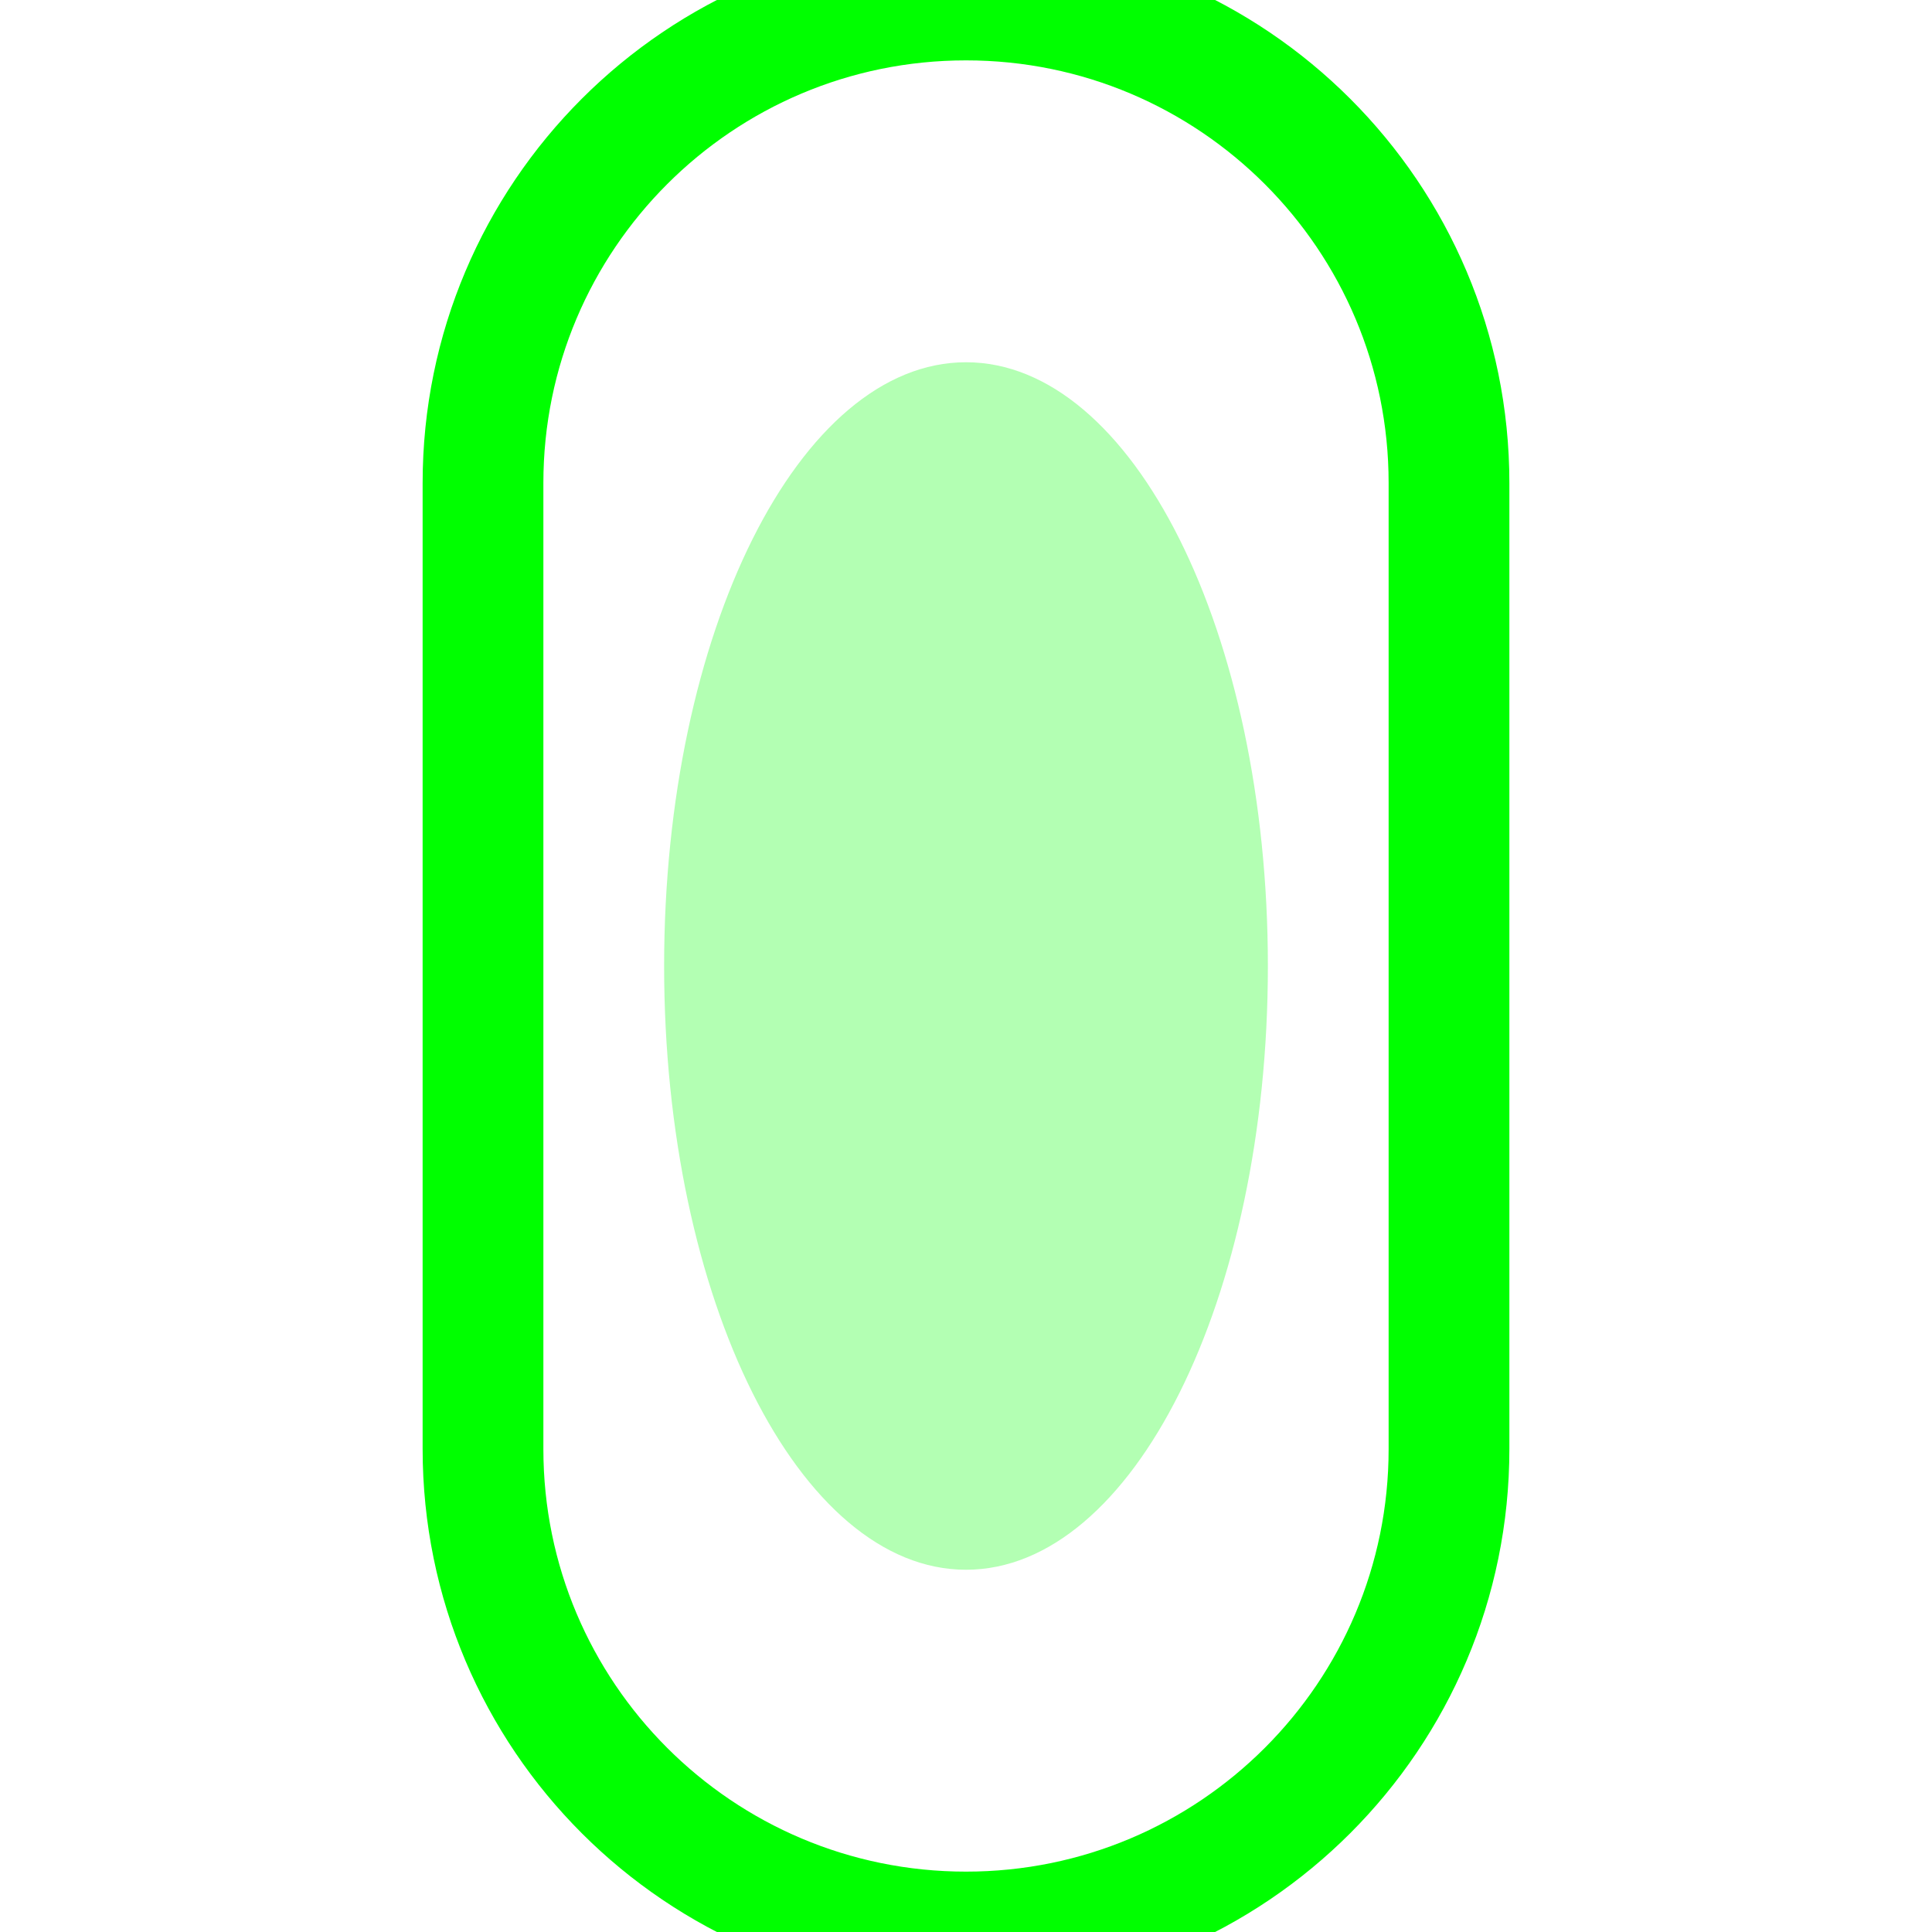
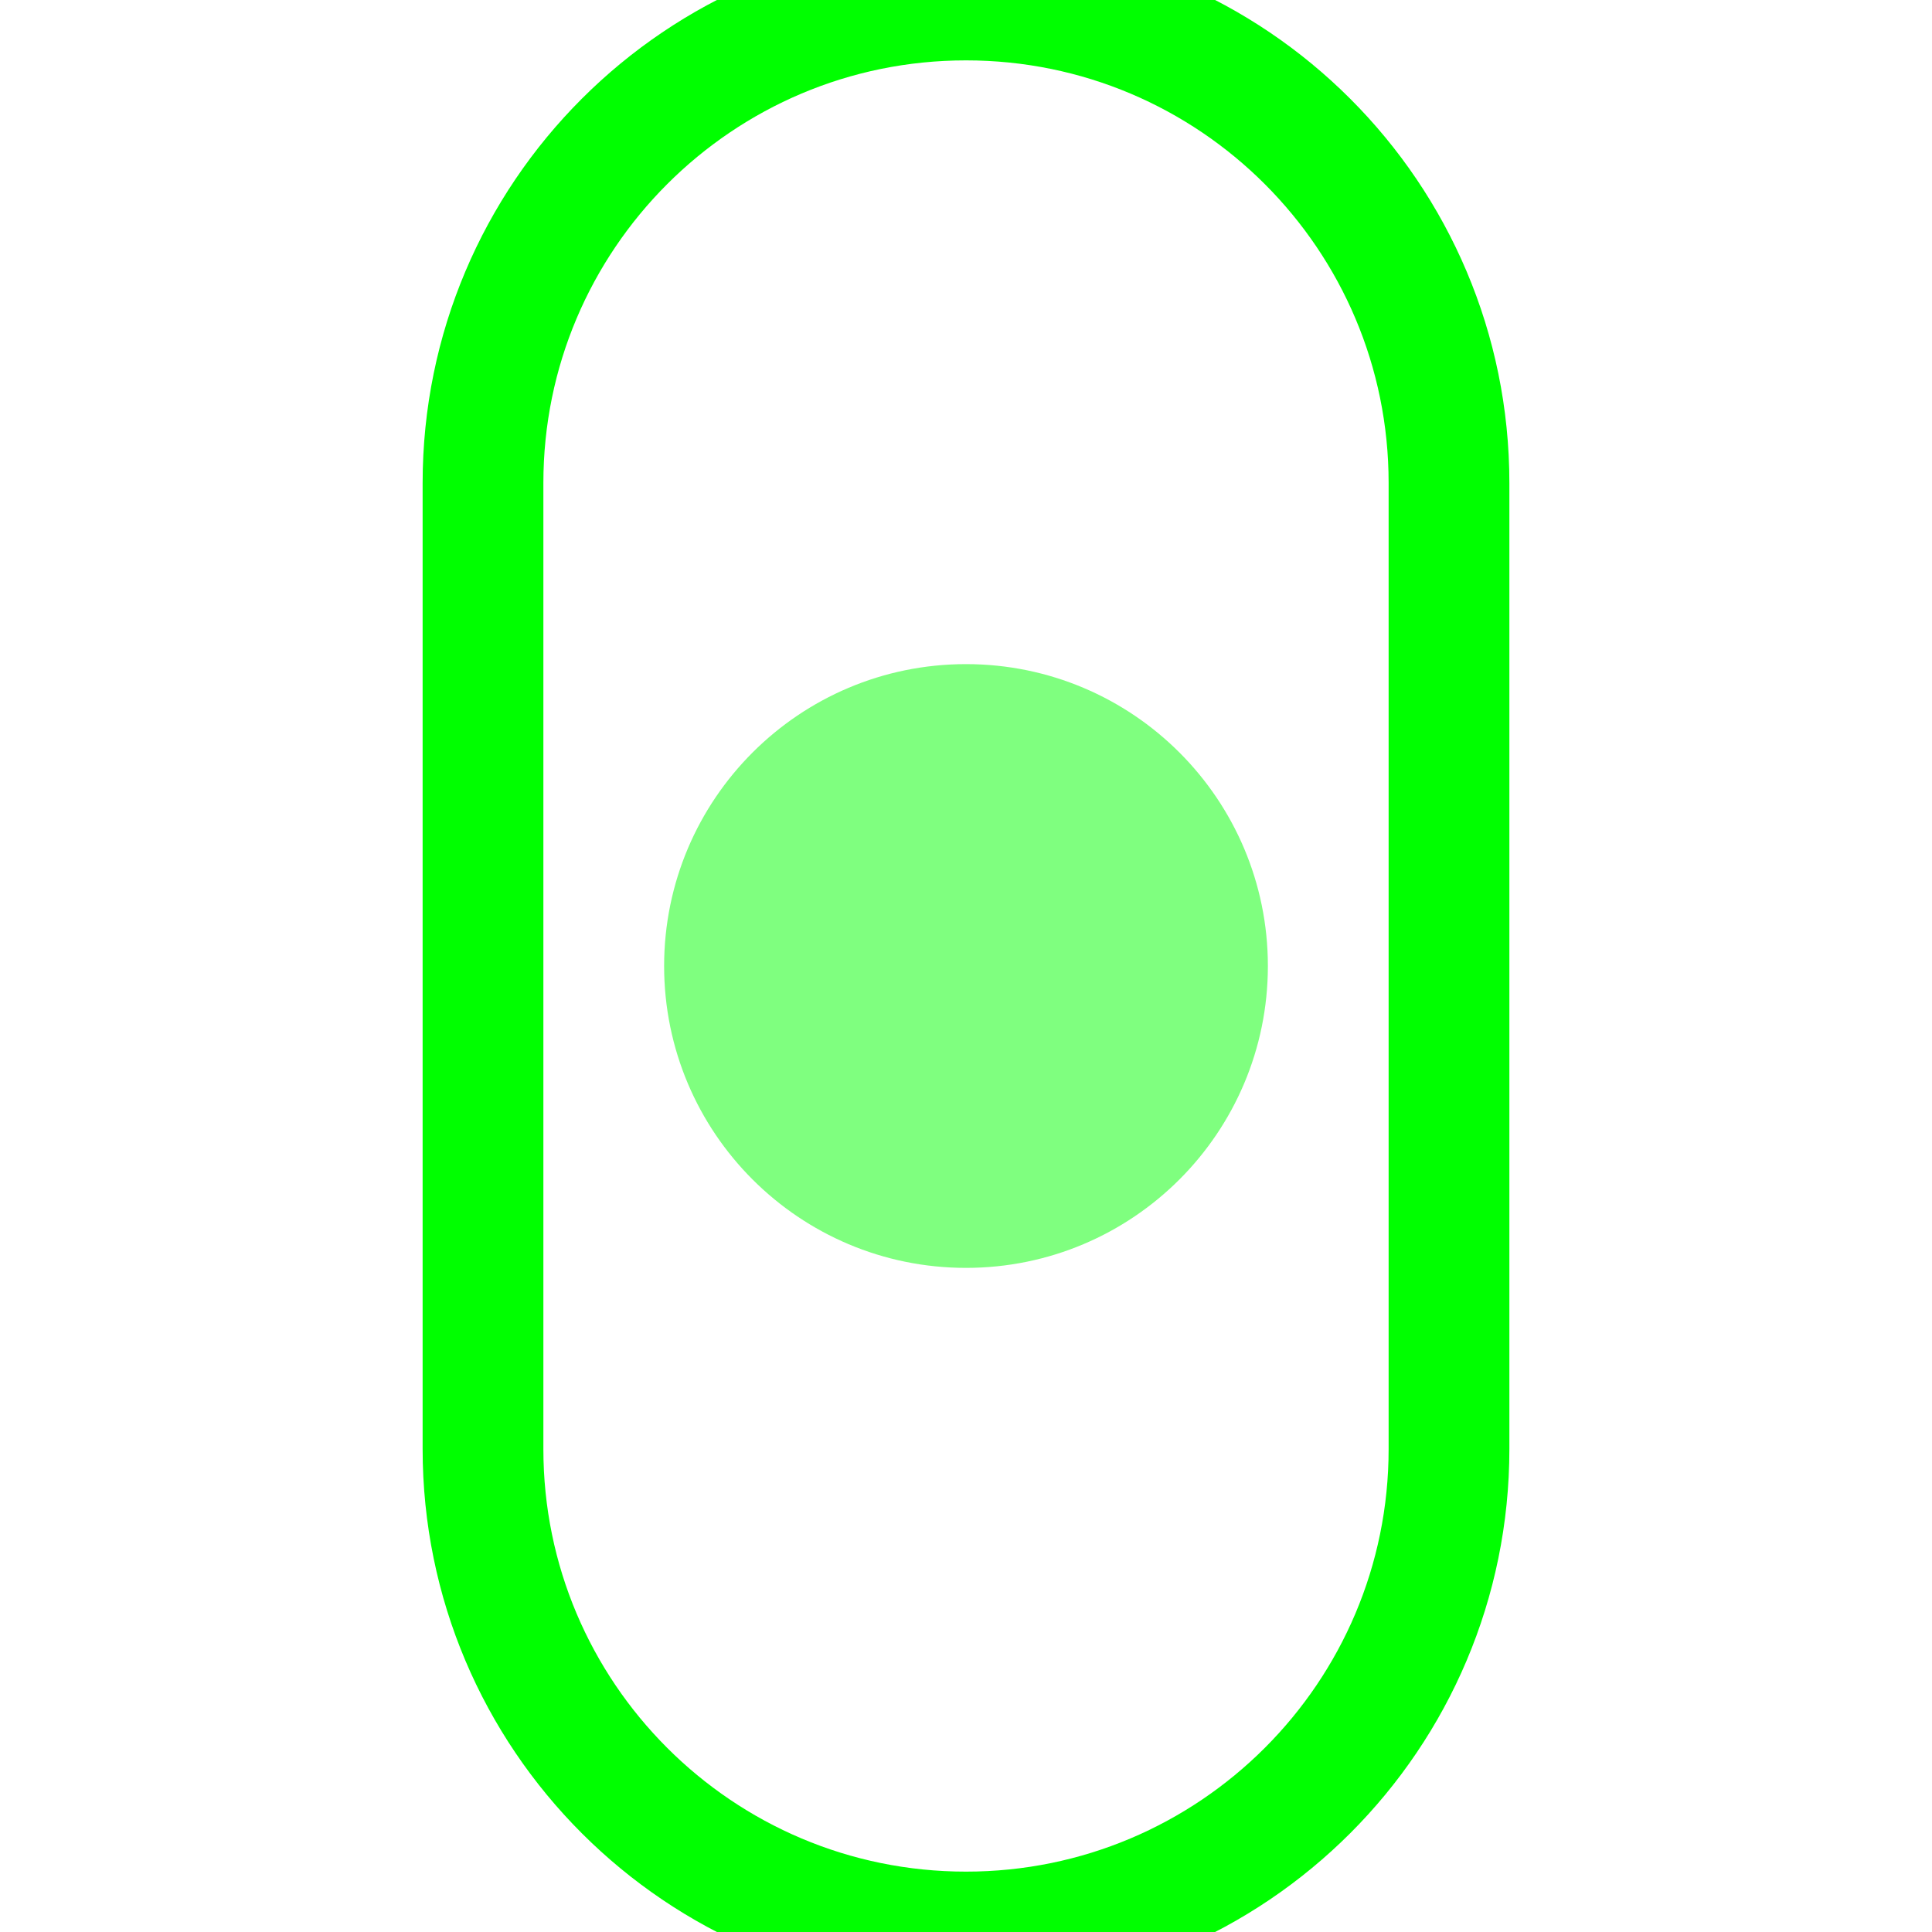
- <svg xmlns="http://www.w3.org/2000/svg" width="64" height="64" viewBox="0 0 64 64">
-   <rect x="16" y="0" width="32" height="64" rx="16" fill="none" stroke="#00ff00" stroke-width="4">
-     <animate attributeName="stroke-dasharray" values="0,200; 200,0" dur="2s" repeatCount="indefinite" />
-   </rect>
-   <ellipse cx="32" cy="32" rx="10" ry="20" fill="#00ff00" opacity="0.3">
-     <animate attributeName="rx" values="10;15;10" dur="1s" repeatCount="indefinite" />
-   </ellipse>
+ <svg xmlns="http://www.w3.org/2000/svg" width="64" height="64">
+   <rect x="16" y="0" width="32" height="64" rx="16" fill="none" stroke="#0f0" stroke-width="4" />
+   <circle cx="32" cy="32" r="10" fill="#0f0" opacity="0.5" />
</svg>
